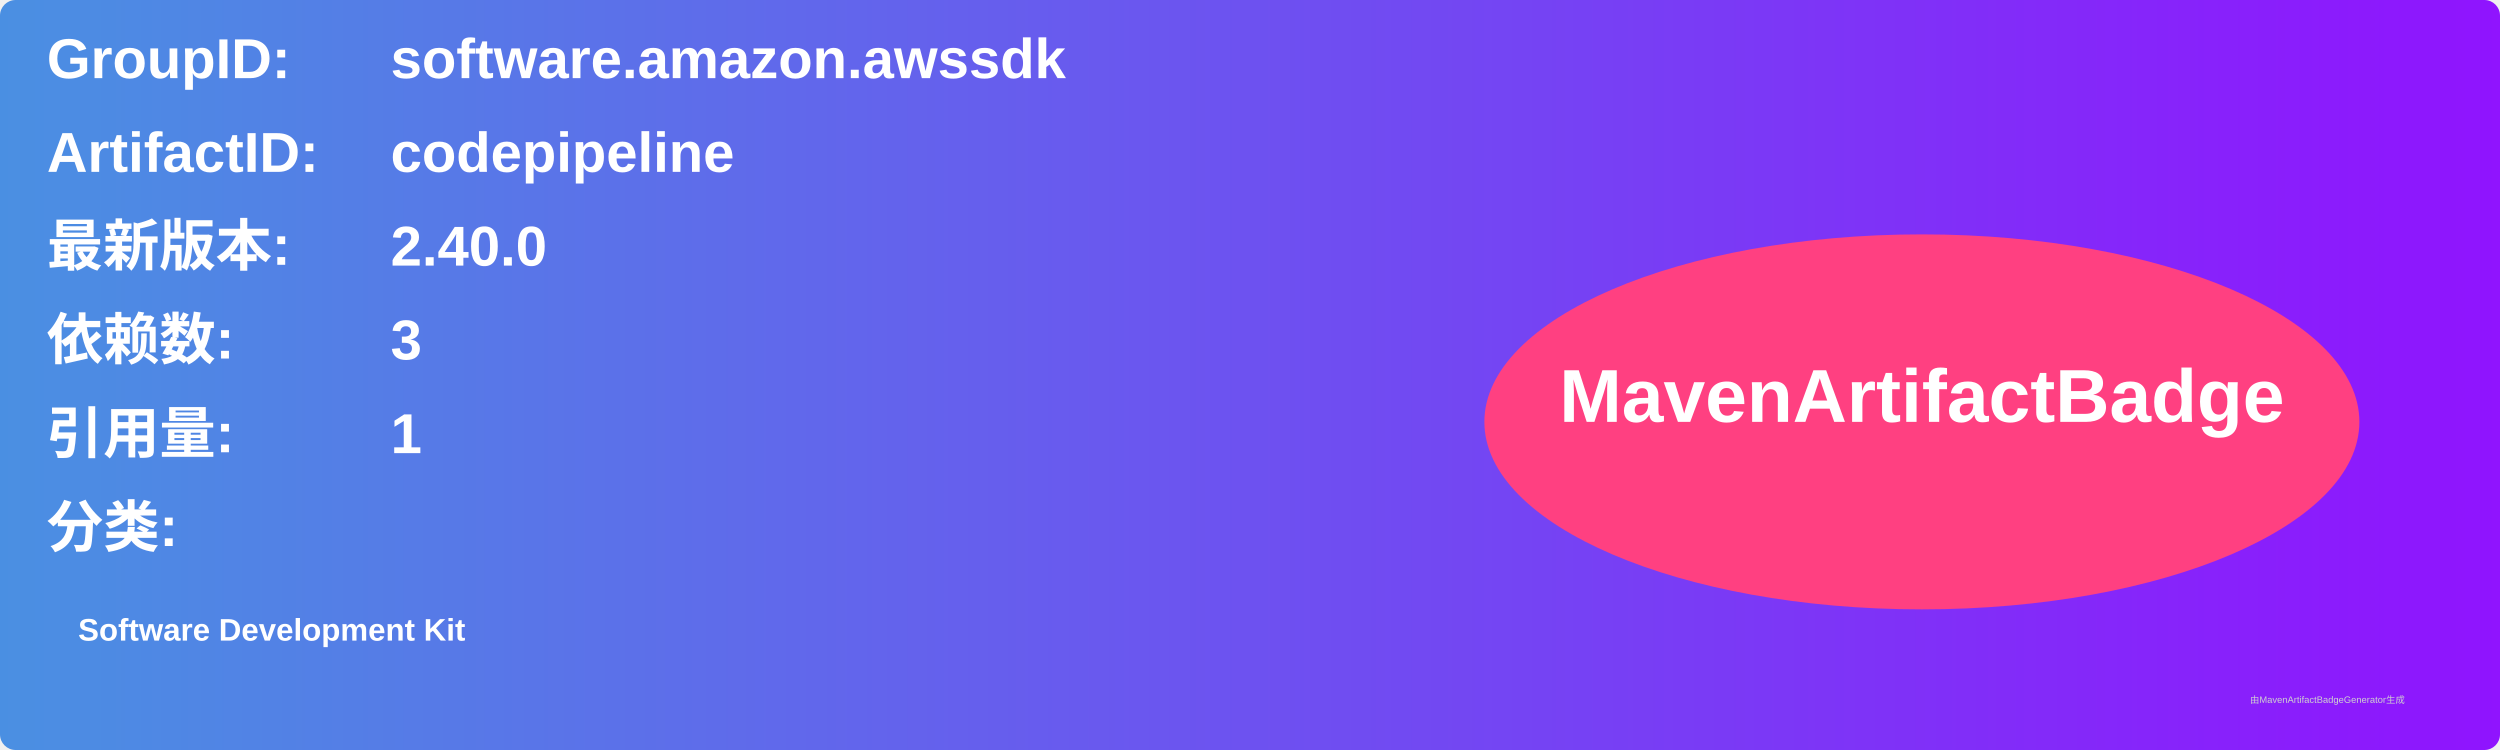
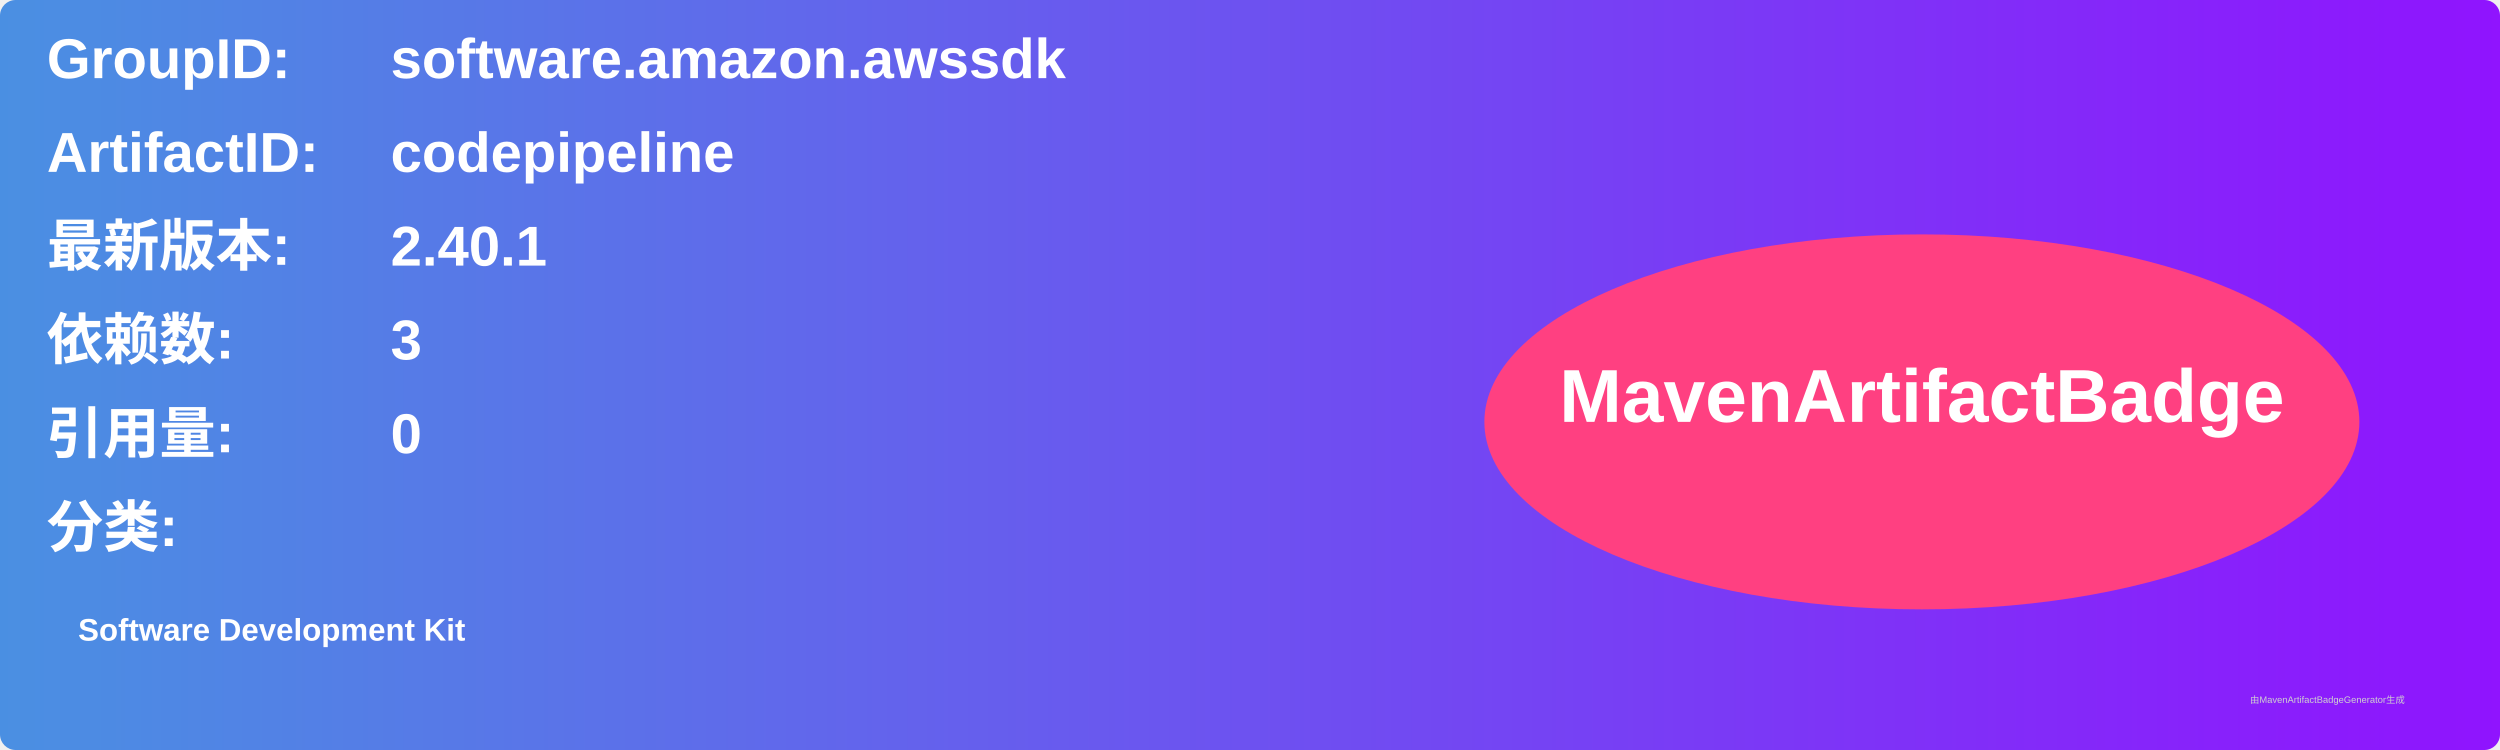
<svg xmlns="http://www.w3.org/2000/svg" width="800" height="240" viewBox="0 0 800 240">
  <linearGradient id="grad" x1="0%" y1="0%" x2="100%" y2="0%">
    <stop offset="0%" stop-color="#4a90e2" />
    <stop offset="100%" stop-color="#9013fe" />
  </linearGradient>
  <rect width="100%" height="100%" rx="5" ry="5" fill="url(#grad)" />
  <g transform="translate(15, 15)">
    <text x="0" y="10" font-family="Arial" font-size="18" fill="white" font-weight="bold" width="260">GroupID:</text>
    <text x="110" y="10" font-family="Arial" font-size="18" fill="white" font-weight="bold" width="460">software.amazon.awssdk</text>
    <text x="0" y="40" font-family="Arial" font-size="18" fill="white" font-weight="bold" width="260">ArtifactID:</text>
    <text x="110" y="40" font-family="Arial" font-size="18" fill="white" font-weight="bold" width="460">codepipeline</text>
    <text x="0" y="70" font-family="Arial" font-size="18" fill="white" font-weight="bold">最新版本:</text>
    <text x="110" y="70" font-family="Arial" font-size="18" fill="white" font-weight="bold">
-       <tspan font-weight="bold">2.40.0</tspan>
+       <tspan font-weight="bold">2.40.1</tspan>
    </text>
    <text x="0" y="100" font-family="Arial" font-size="18" fill="white" font-weight="bold">依赖数: </text>
    <text x="110" y="100" font-family="Arial" font-size="18" fill="white">
      <tspan font-weight="bold">3</tspan>
    </text>
    <text x="0" y="130" font-family="Arial" font-size="18" fill="white" font-weight="bold">引用量: </text>
    <text x="110" y="130" font-family="Arial" font-size="18" fill="white">
-       <tspan font-weight="bold">1</tspan>
+       <tspan font-weight="bold">0</tspan>
    </text>
    <text x="0" y="160" font-family="Arial" font-size="18" fill="white" font-weight="bold">分类:</text>
    <text x="10" y="190" font-family="Arial" font-size="10" fill="white">
      <tspan font-weight="bold">Software Development Kit</tspan>
    </text>
    <ellipse cx="600" cy="120" rx="140" ry="60" fill="#ff4081" />
    <text x="600" y="120" text-anchor="middle" font-family="Arial" font-size="24" fill="white" font-weight="bold">MavenArtifactBadge</text>
  </g>
  <text x="720" y="225" font-family="Arial" font-size="3" fill="#d0d0d0">由MavenArtifactBadgeGenerator生成</text>
</svg>
